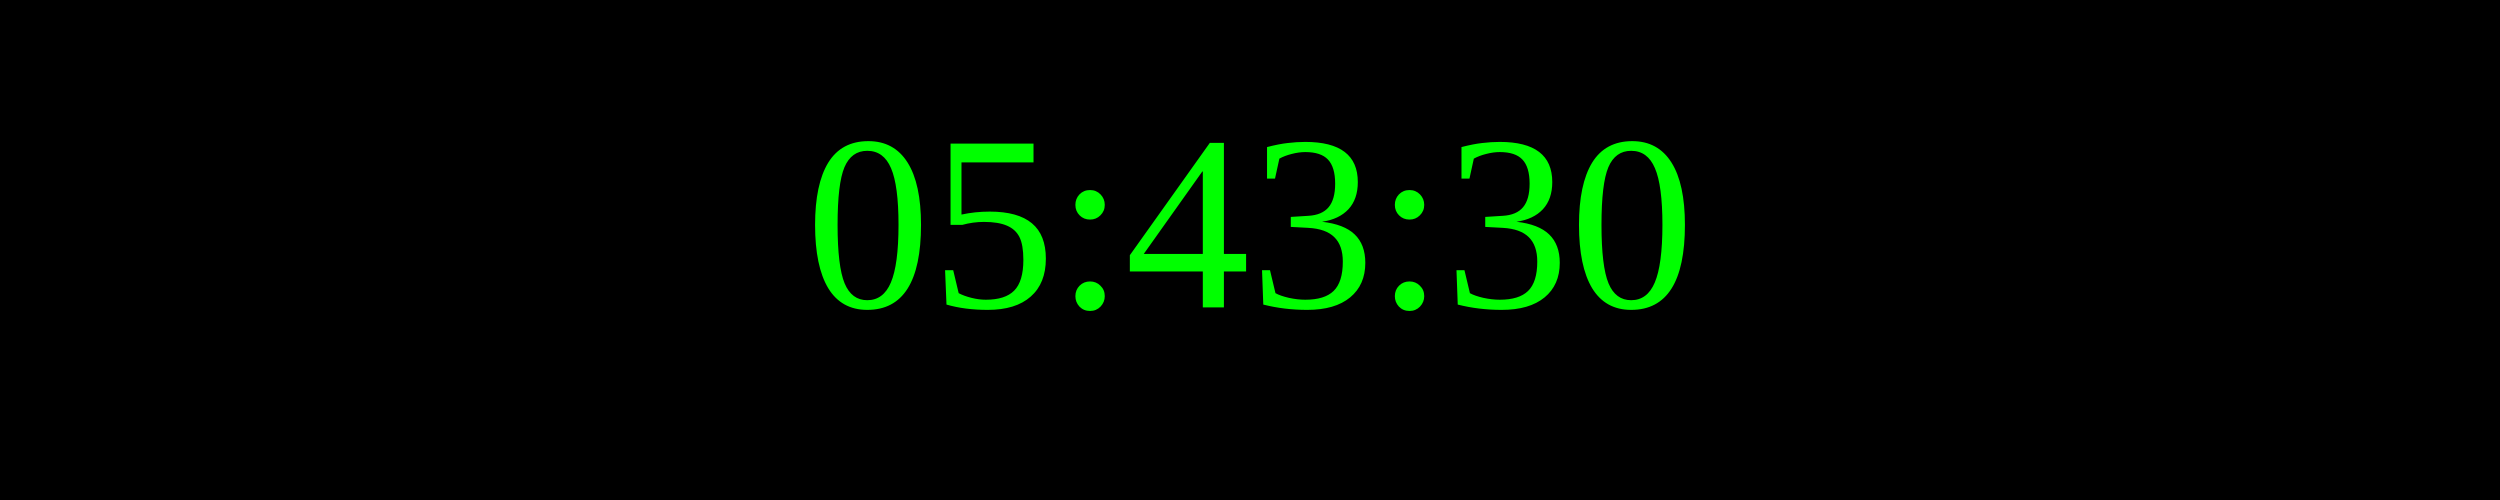
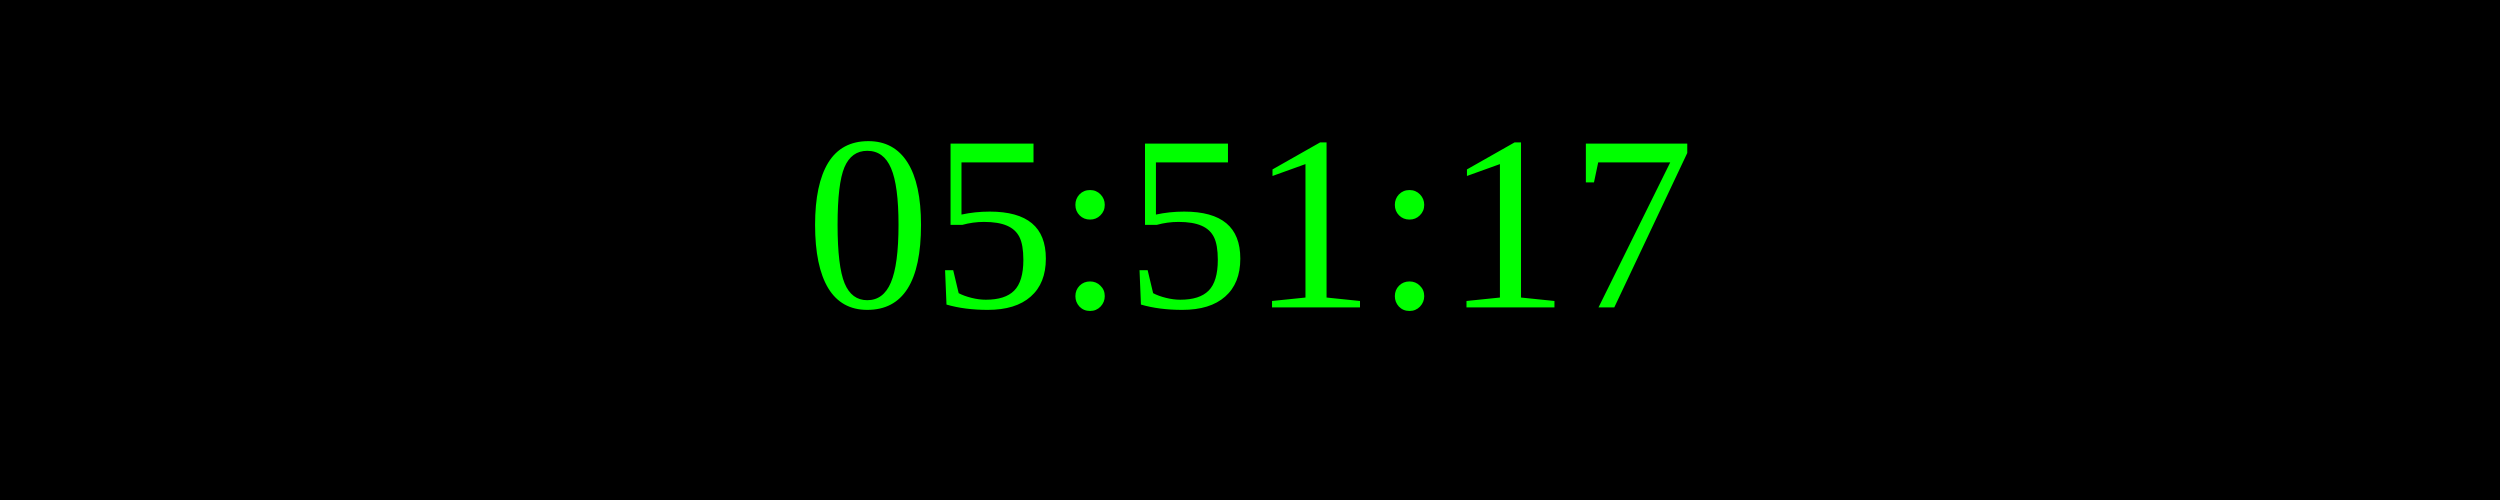
<svg xmlns="http://www.w3.org/2000/svg" width="250" height="50">
  <rect width="100%" height="100%" fill="black" />
  <text x="50%" y="50%" font-size="25" fill="lime" text-anchor="middle" dominant-baseline="middle">
- 05:43:30
+ 05:51:17
</text>
</svg>
